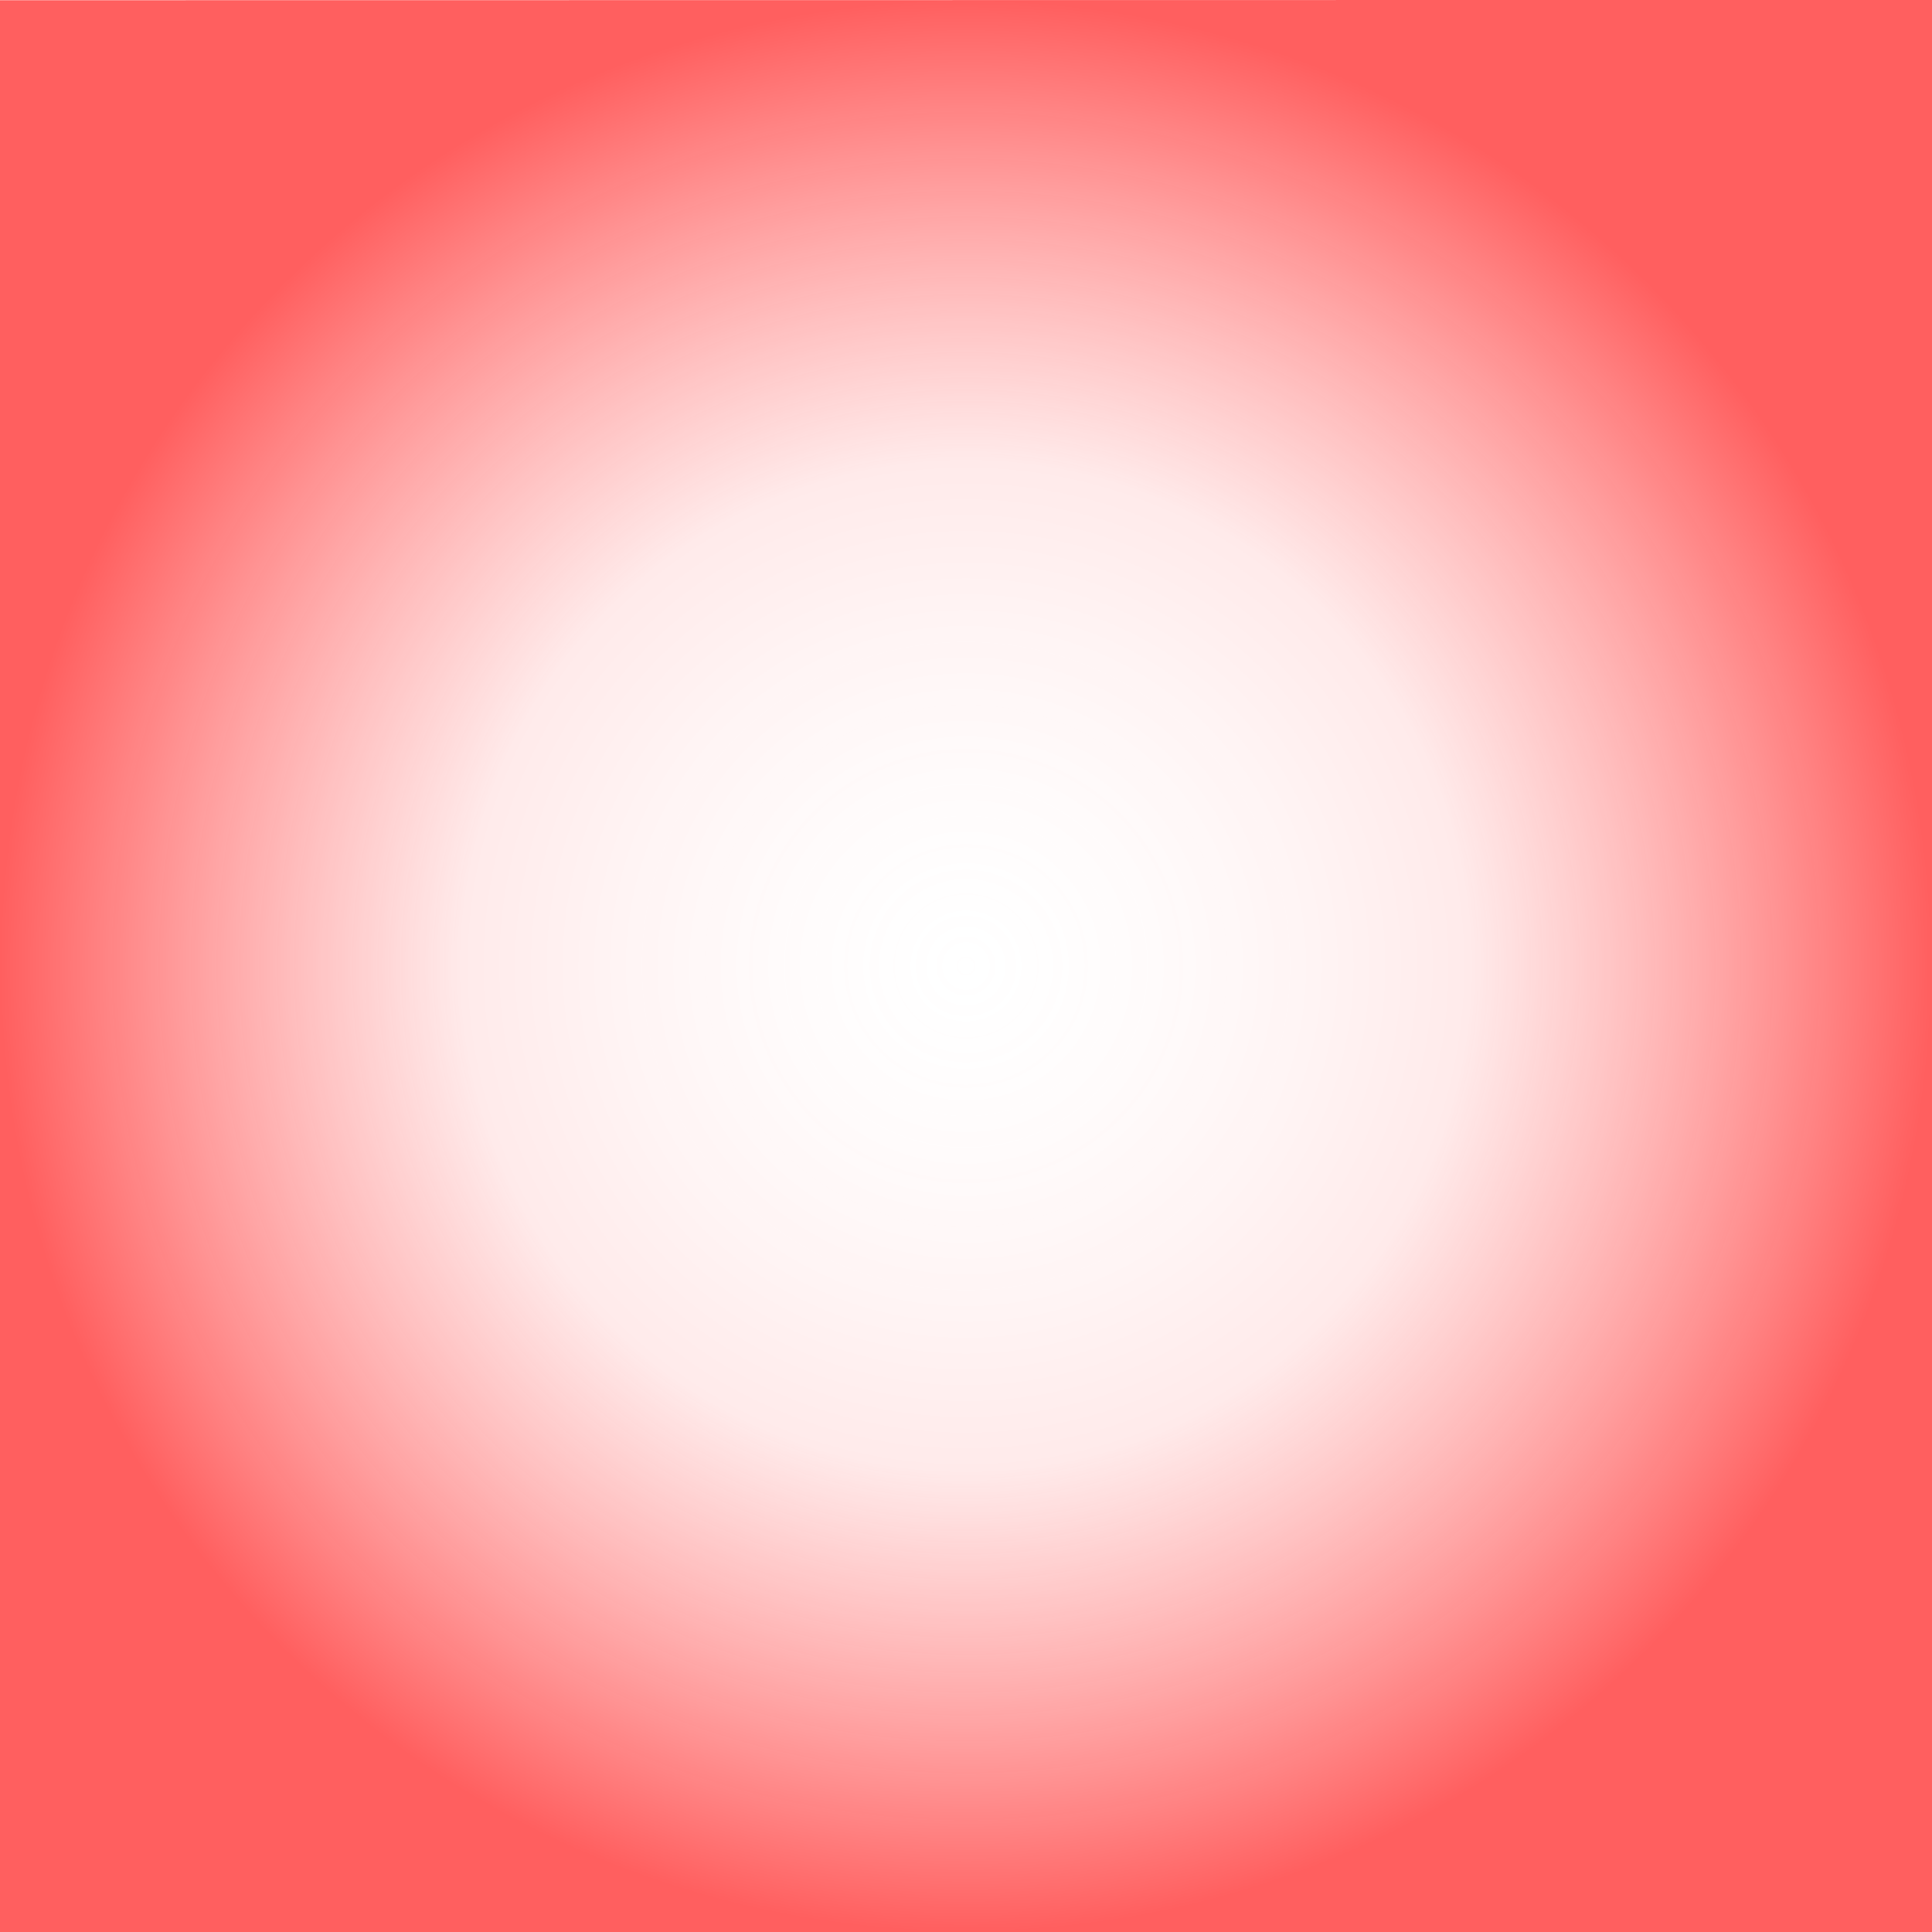
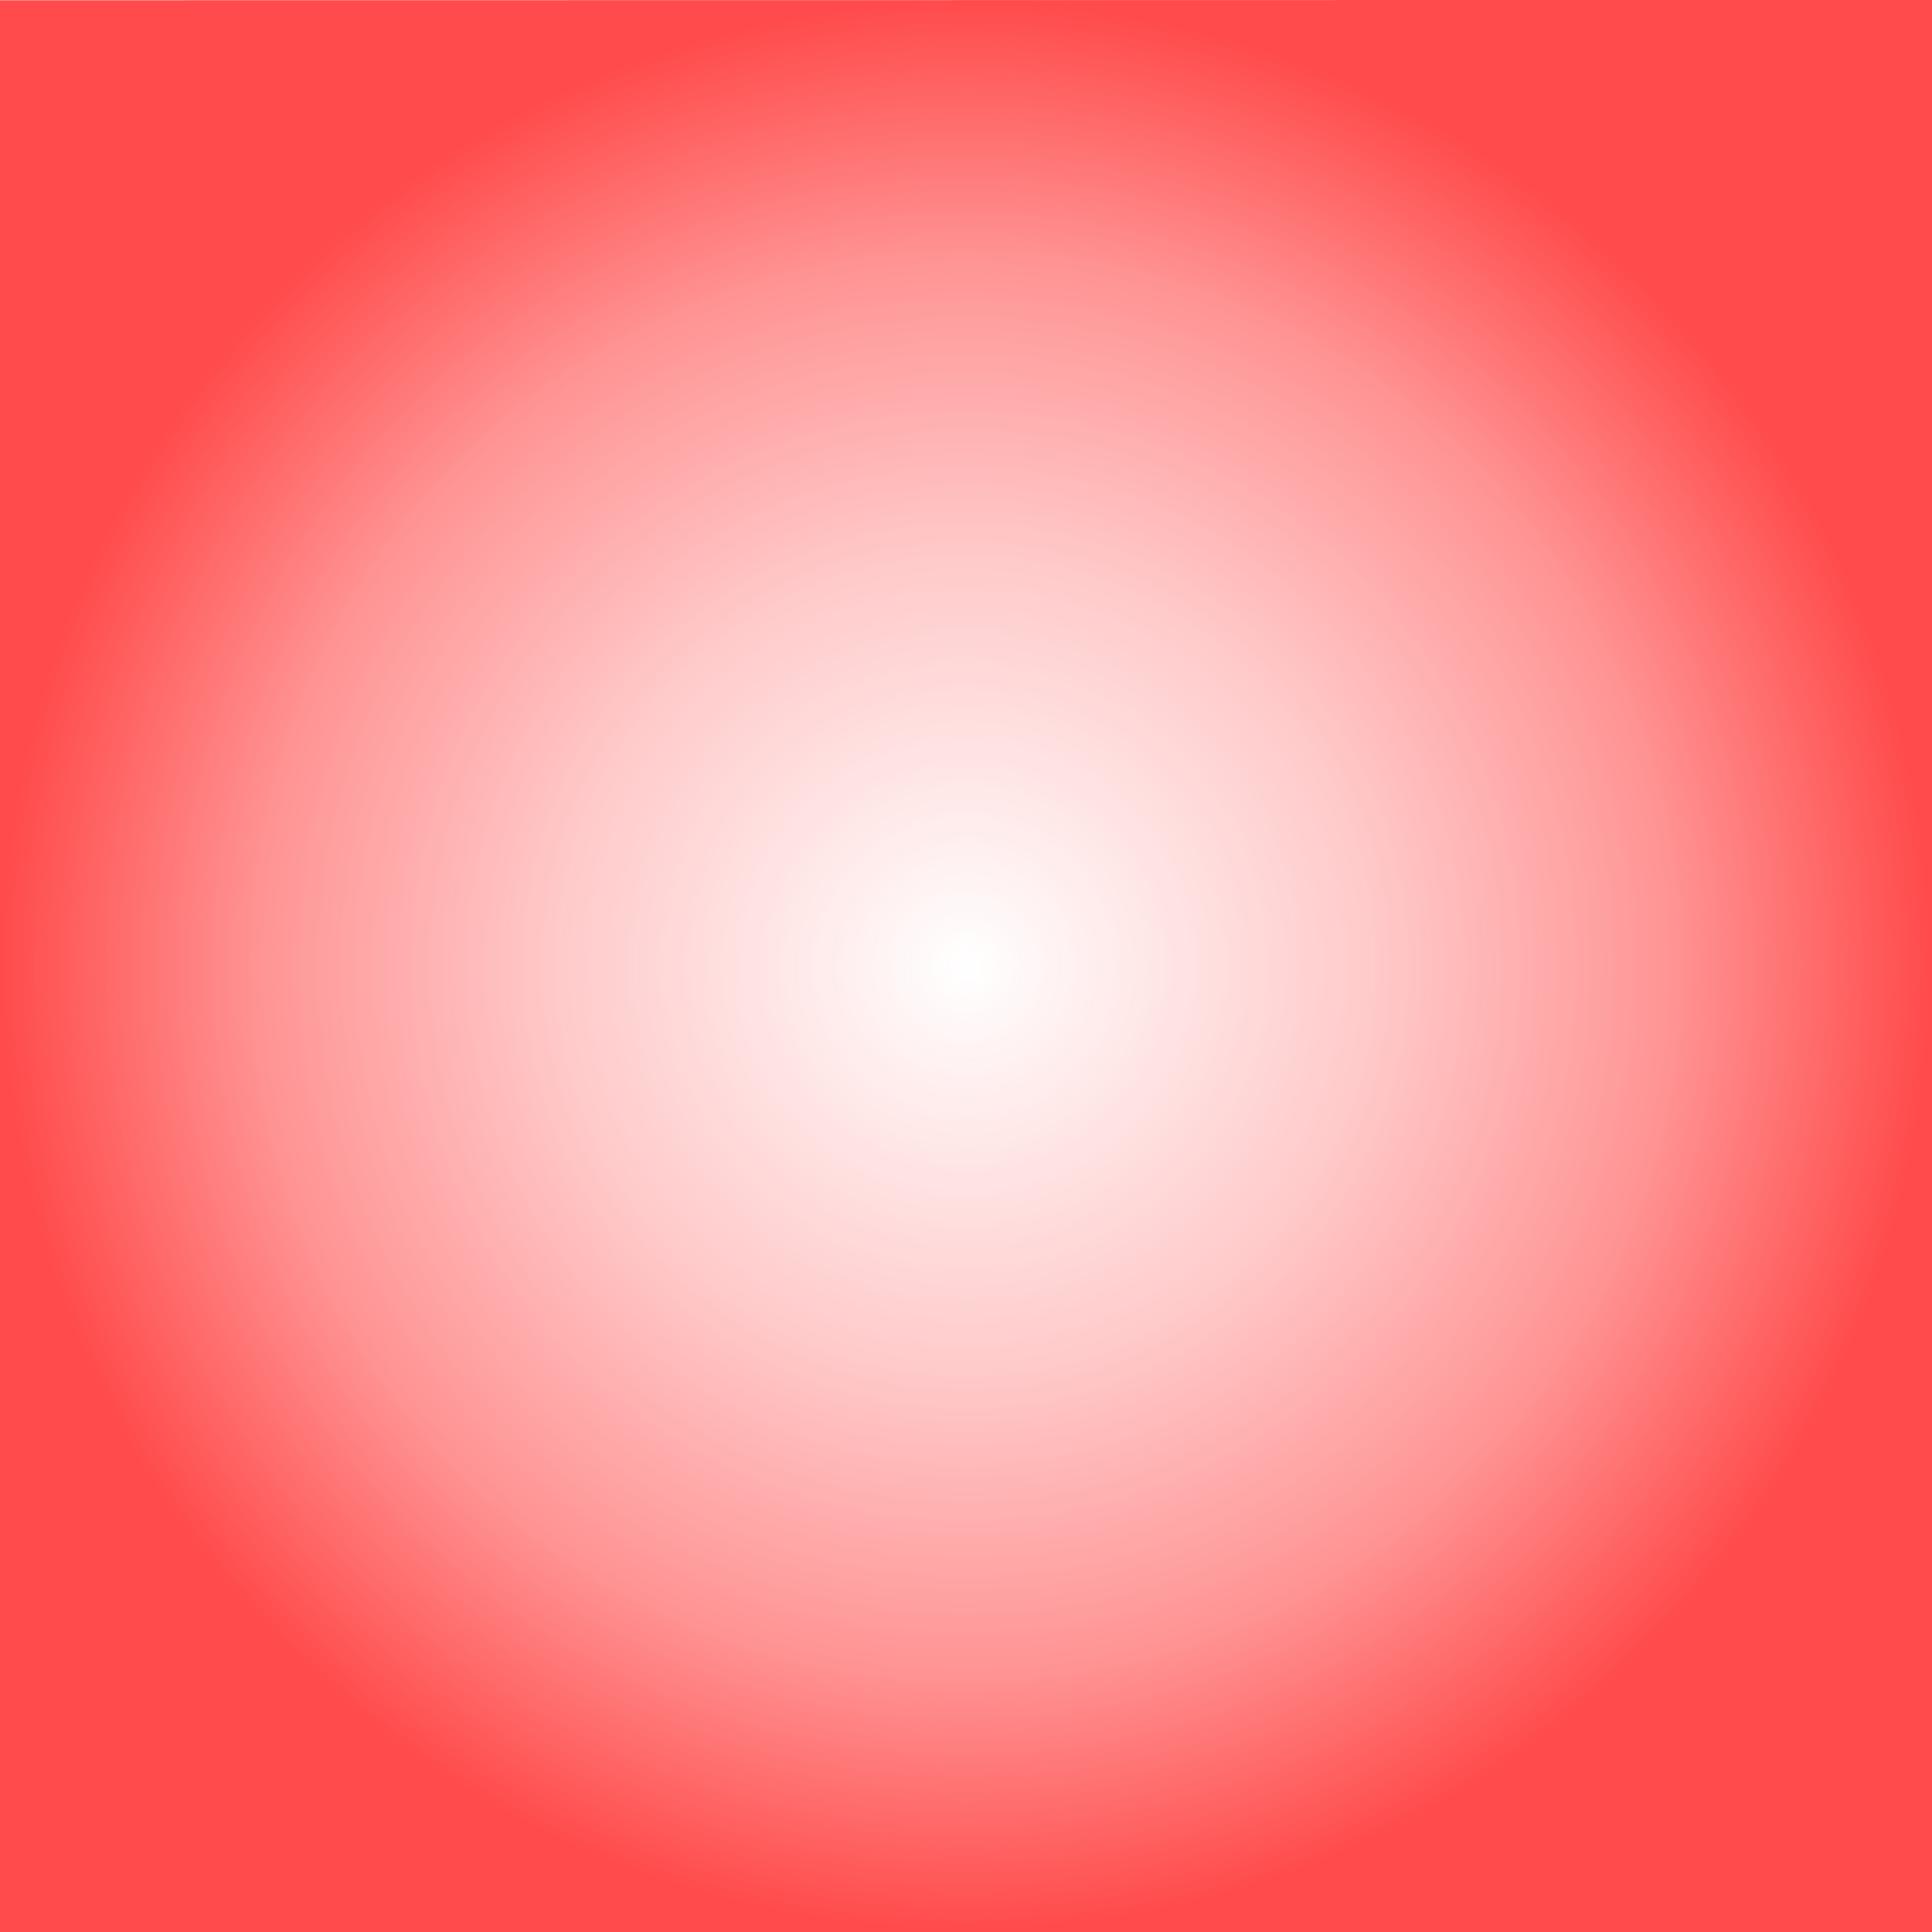
- <svg xmlns="http://www.w3.org/2000/svg" cursor="default" version="1.1" viewBox="0 0 256 256">
-   <defs>
+ <svg xmlns="http://www.w3.org/2000/svg" cursor="default" version="1.1" viewBox="0 0 256 256" id="svg13">
+   <defs id="defs9">
    <radialGradient id="radialGradient4540" cx="128" cy="128" r="128" gradientTransform="translate(0 6.0249e-6)" gradientUnits="userSpaceOnUse">
-       <stop stop-color="#ffd5d5" stop-opacity="0" offset="0" />
-       <stop stop-color="#f55" stop-opacity=".125" offset=".522" />
-       <stop stop-color="#ff2a2a" stop-opacity=".753" offset="1" />
+       <stop stop-color="#ffd5d5" stop-opacity="0" offset="0" id="stop2" style="stop-color:#ff2a2a;stop-opacity:0" />
+       <stop stop-color="#f55" stop-opacity=".063" offset="0.42" id="stop4" style="stop-color:#ff2a2a;stop-opacity:0.251" />
+       <stop id="stop824" offset="0.729" stop-opacity=".063" stop-color="#f55" style="stop-color:#ff2a2a;stop-opacity:0.502" />
+       <stop stop-color="#ff2a2a" stop-opacity=".502" offset="1" id="stop6" style="stop-color:#ff2a2a;stop-opacity:0.847" />
    </radialGradient>
  </defs>
-   <path d="m0 0.027v255.97l256 6e-3 6e-3 -256.01z" fill="url(#radialGradient4540)" />
+   <path d="m0 0.027v255.97l256 6e-3 6e-3 -256.01z" fill="url(#radialGradient4540)" id="path11" style="fill:url(#radialGradient4540)" />
</svg>
